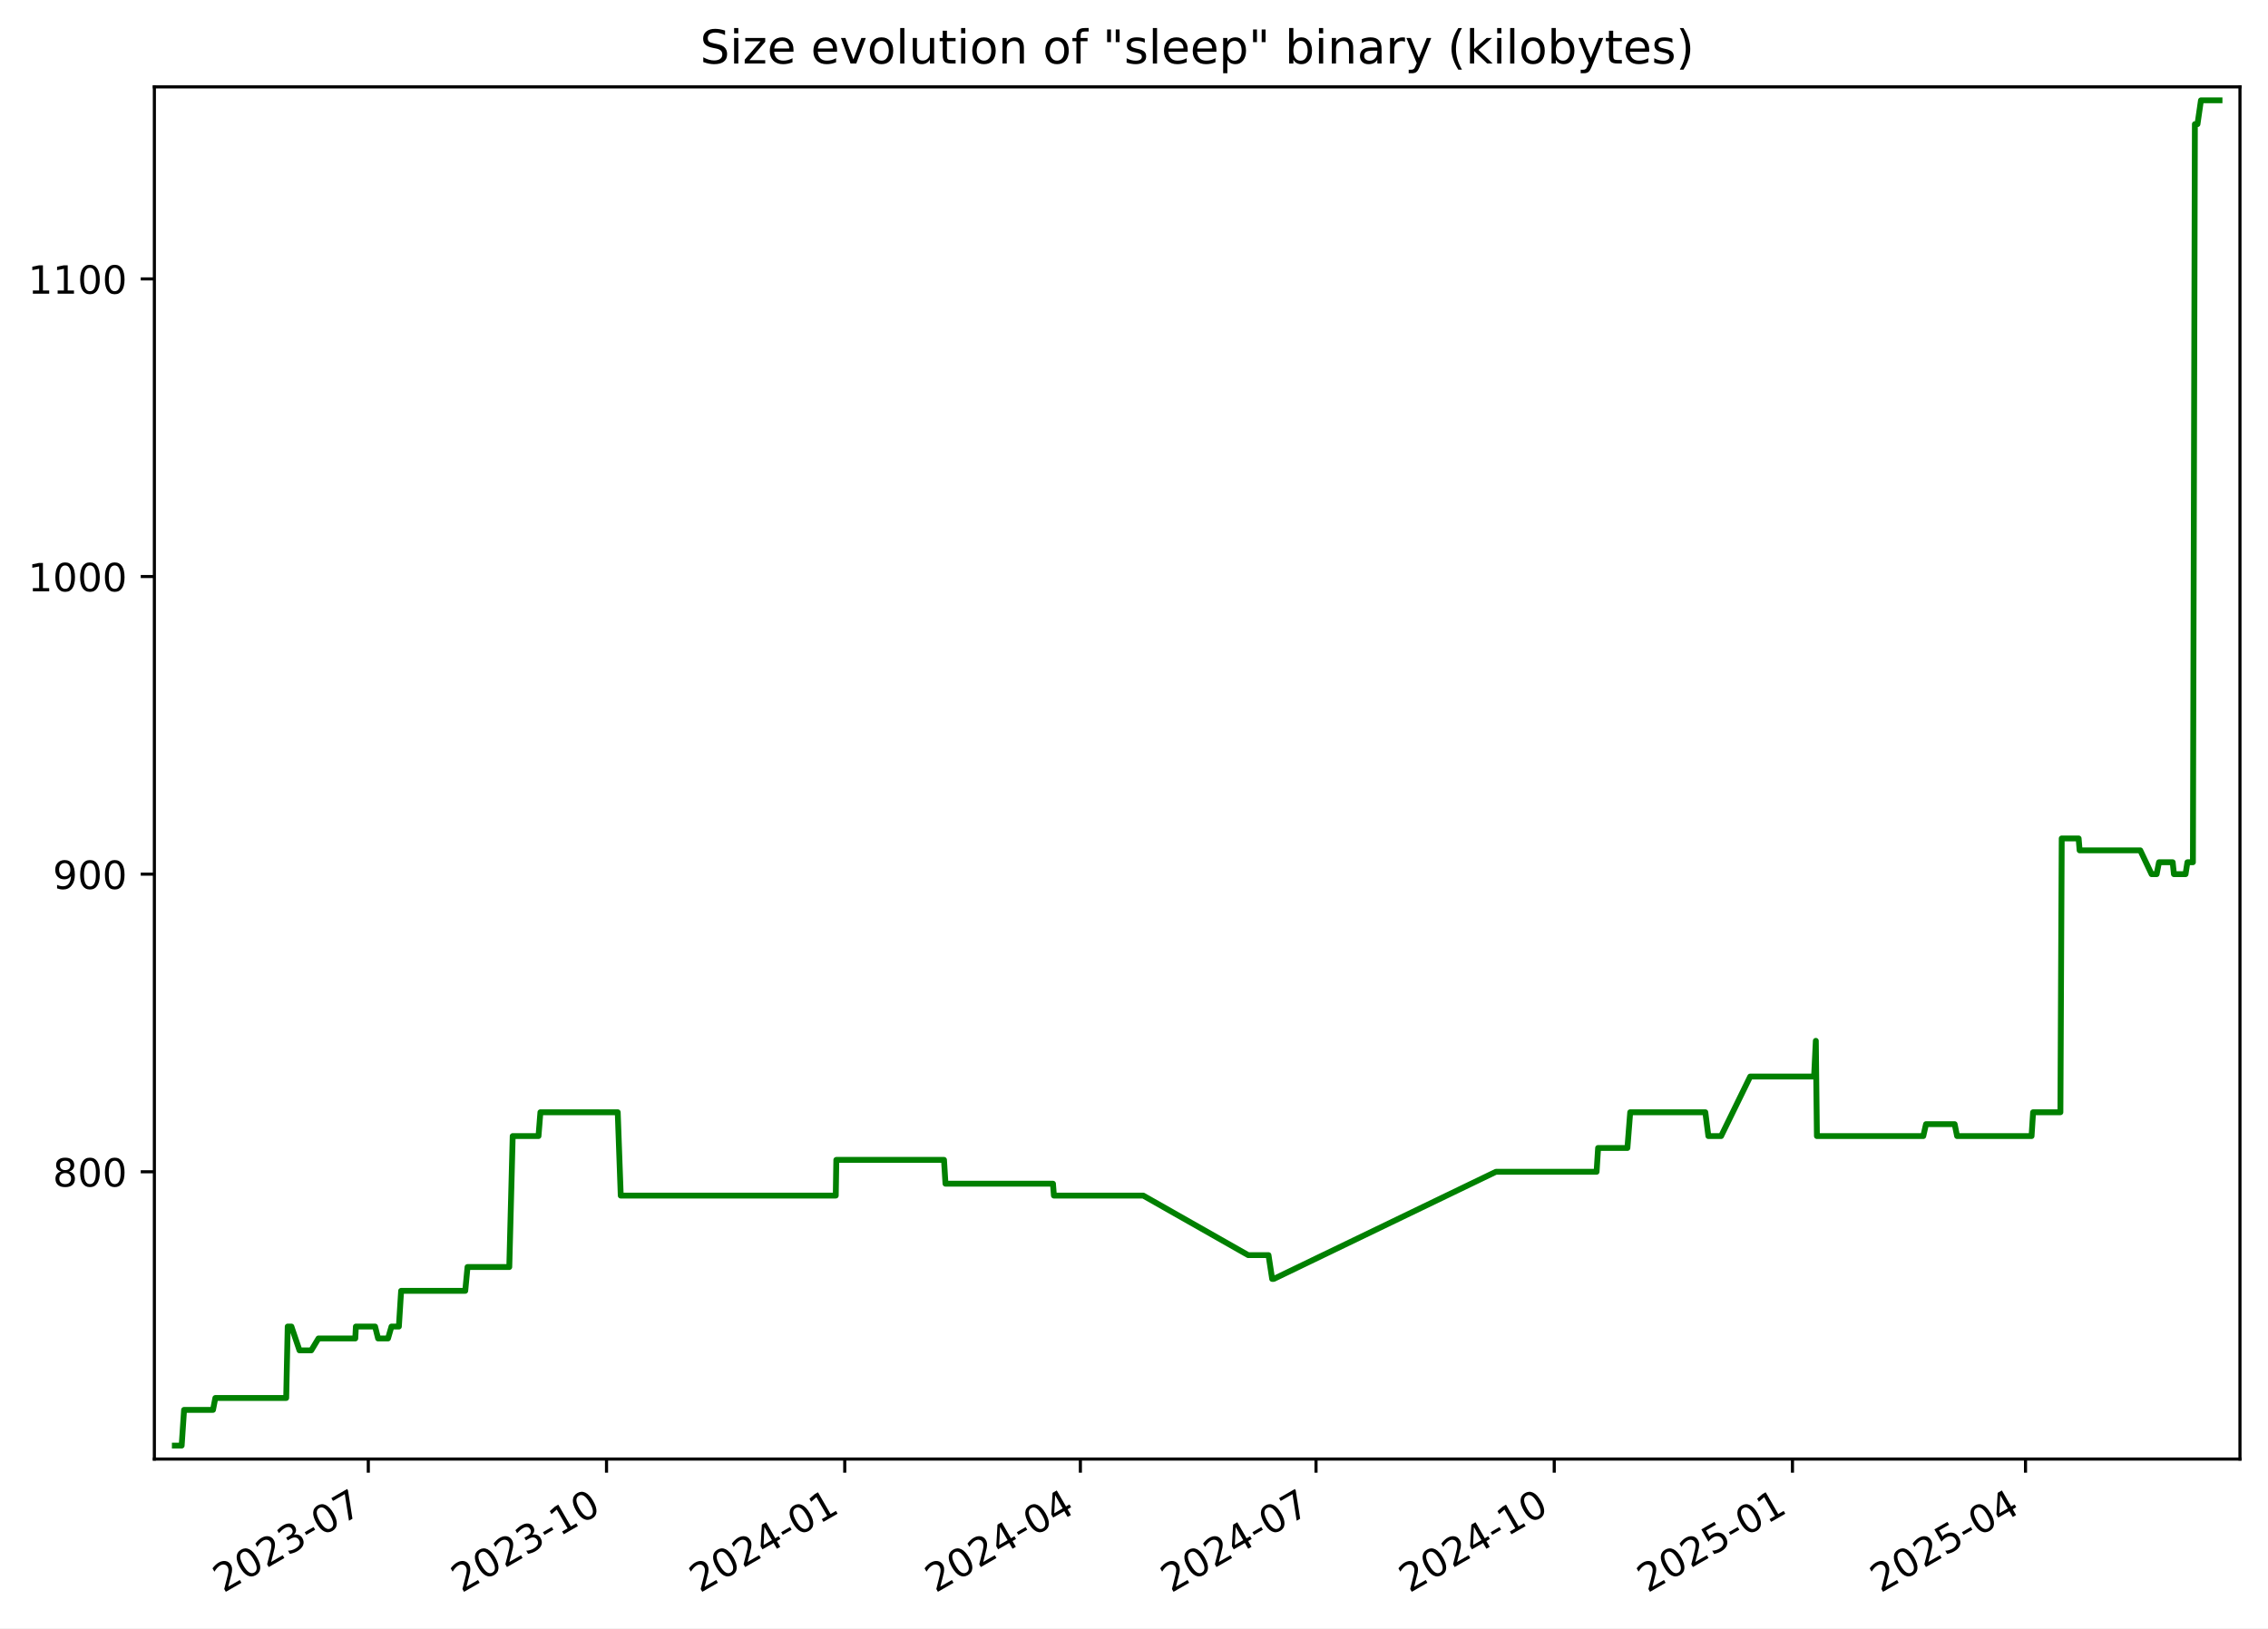
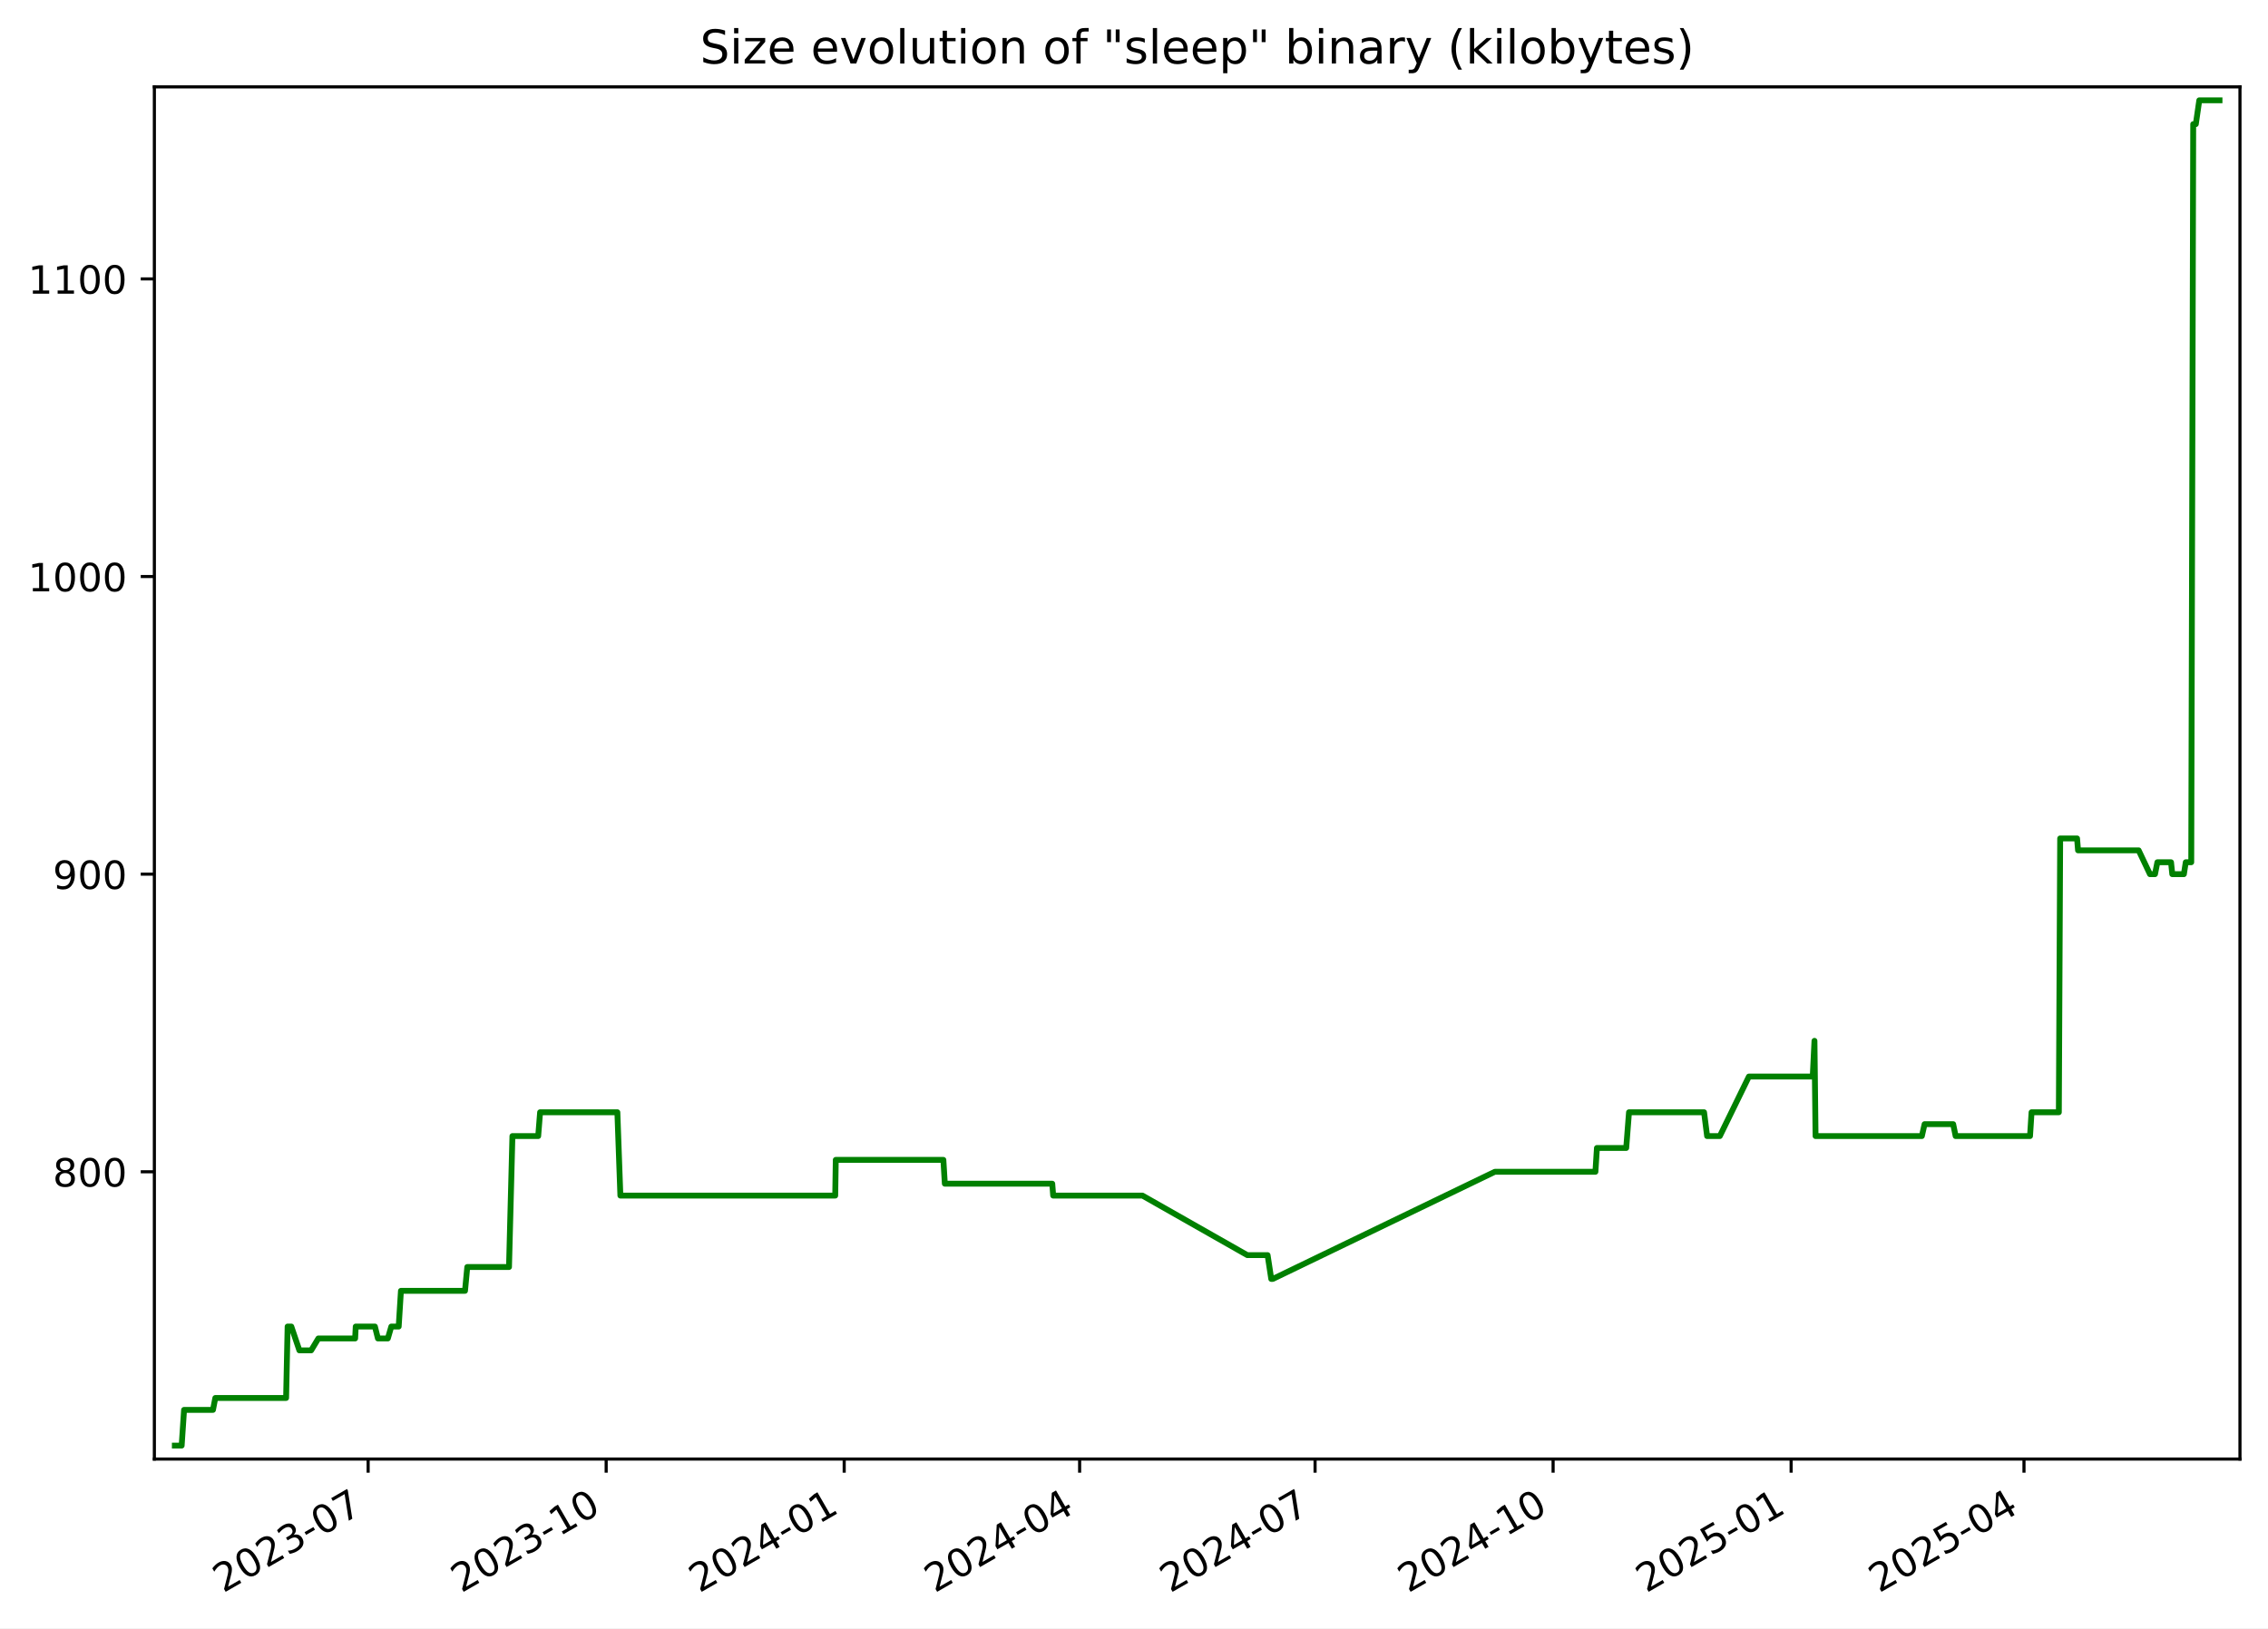
<svg xmlns="http://www.w3.org/2000/svg" xmlns:xlink="http://www.w3.org/1999/xlink" width="582.53pt" height="418.303pt" viewBox="0 0 582.53 418.303" version="1.1">
  <defs>
    <style type="text/css">*{stroke-linejoin: round; stroke-linecap: butt}</style>
  </defs>
  <g id="figure_1">
    <g id="patch_1">
      <path d="M -0 418.303  L 582.53 418.303  L 582.53 0  L -0 0  z " style="fill: #ffffff" />
    </g>
    <g id="axes_1">
      <g id="patch_2">
        <path d="M 39.65 374.83  L 575.33 374.83  L 575.33 22.318  L 39.65 22.318  z " style="fill: #ffffff" />
      </g>
      <g id="matplotlib.axis_1">
        <g id="xtick_1">
          <g id="line2d_1">
            <defs>
-               <path id="m80e40bed02" d="M 0 0  L 0 3.5  " style="stroke: #000000; stroke-width: 0.8" />
+               <path id="m372eb5f79e" d="M 0 0  L 0 3.5  " style="stroke: #000000; stroke-width: 0.8" />
            </defs>
            <g>
-               <use xlink:href="#m80e40bed02" x="94.597" y="374.83" style="stroke: #000000; stroke-width: 0.8" />
+               <use xlink:href="#m372eb5f79e" x="94.556" y="374.83" style="stroke: #000000; stroke-width: 0.8" />
            </g>
          </g>
          <g id="text_1">
-             <g transform="translate(57.37199 409.302) rotate(-30) scale(0.1 -0.1)">
+             <g transform="translate(57.33094 409.302) rotate(-30) scale(0.1 -0.1)">
              <defs>
                <path id="DejaVuSans-32" d="M 1228 531  L 3431 531  L 3431 0  L 469 0  L 469 531  Q 828 903 1448 1529  Q 2069 2156 2228 2338  Q 2531 2678 2651 2914  Q 2772 3150 2772 3378  Q 2772 3750 2511 3984  Q 2250 4219 1831 4219  Q 1534 4219 1204 4116  Q 875 4013 500 3803  L 500 4441  Q 881 4594 1212 4672  Q 1544 4750 1819 4750  Q 2544 4750 2975 4387  Q 3406 4025 3406 3419  Q 3406 3131 3298 2873  Q 3191 2616 2906 2266  Q 2828 2175 2409 1742  Q 1991 1309 1228 531  z " transform="scale(0.015625)" />
                <path id="DejaVuSans-30" d="M 2034 4250  Q 1547 4250 1301 3770  Q 1056 3291 1056 2328  Q 1056 1369 1301 889  Q 1547 409 2034 409  Q 2525 409 2770 889  Q 3016 1369 3016 2328  Q 3016 3291 2770 3770  Q 2525 4250 2034 4250  z M 2034 4750  Q 2819 4750 3233 4129  Q 3647 3509 3647 2328  Q 3647 1150 3233 529  Q 2819 -91 2034 -91  Q 1250 -91 836 529  Q 422 1150 422 2328  Q 422 3509 836 4129  Q 1250 4750 2034 4750  z " transform="scale(0.015625)" />
                <path id="DejaVuSans-33" d="M 2597 2516  Q 3050 2419 3304 2112  Q 3559 1806 3559 1356  Q 3559 666 3084 287  Q 2609 -91 1734 -91  Q 1441 -91 1130 -33  Q 819 25 488 141  L 488 750  Q 750 597 1062 519  Q 1375 441 1716 441  Q 2309 441 2620 675  Q 2931 909 2931 1356  Q 2931 1769 2642 2001  Q 2353 2234 1838 2234  L 1294 2234  L 1294 2753  L 1863 2753  Q 2328 2753 2575 2939  Q 2822 3125 2822 3475  Q 2822 3834 2567 4026  Q 2313 4219 1838 4219  Q 1578 4219 1281 4162  Q 984 4106 628 3988  L 628 4550  Q 988 4650 1302 4700  Q 1616 4750 1894 4750  Q 2613 4750 3031 4423  Q 3450 4097 3450 3541  Q 3450 3153 3228 2886  Q 3006 2619 2597 2516  z " transform="scale(0.015625)" />
                <path id="DejaVuSans-2d" d="M 313 2009  L 1997 2009  L 1997 1497  L 313 1497  L 313 2009  z " transform="scale(0.015625)" />
                <path id="DejaVuSans-37" d="M 525 4666  L 3525 4666  L 3525 4397  L 1831 0  L 1172 0  L 2766 4134  L 525 4134  L 525 4666  z " transform="scale(0.015625)" />
              </defs>
              <use xlink:href="#DejaVuSans-32" />
              <use xlink:href="#DejaVuSans-30" x="63.623" />
              <use xlink:href="#DejaVuSans-32" x="127.246" />
              <use xlink:href="#DejaVuSans-33" x="190.869" />
              <use xlink:href="#DejaVuSans-2d" x="254.492" />
              <use xlink:href="#DejaVuSans-30" x="290.576" />
              <use xlink:href="#DejaVuSans-37" x="354.199" />
            </g>
          </g>
        </g>
        <g id="xtick_2">
          <g id="line2d_2">
            <g>
-               <use xlink:href="#m80e40bed02" x="155.784" y="374.83" style="stroke: #000000; stroke-width: 0.8" />
+               <use xlink:href="#m372eb5f79e" x="155.692" y="374.83" style="stroke: #000000; stroke-width: 0.8" />
            </g>
          </g>
          <g id="text_2">
-             <g transform="translate(118.5592 409.302) rotate(-30) scale(0.1 -0.1)">
+             <g transform="translate(118.4676 409.302) rotate(-30) scale(0.1 -0.1)">
              <defs>
                <path id="DejaVuSans-31" d="M 794 531  L 1825 531  L 1825 4091  L 703 3866  L 703 4441  L 1819 4666  L 2450 4666  L 2450 531  L 3481 531  L 3481 0  L 794 0  L 794 531  z " transform="scale(0.015625)" />
              </defs>
              <use xlink:href="#DejaVuSans-32" />
              <use xlink:href="#DejaVuSans-30" x="63.623" />
              <use xlink:href="#DejaVuSans-32" x="127.246" />
              <use xlink:href="#DejaVuSans-33" x="190.869" />
              <use xlink:href="#DejaVuSans-2d" x="254.492" />
              <use xlink:href="#DejaVuSans-31" x="290.576" />
              <use xlink:href="#DejaVuSans-30" x="354.199" />
            </g>
          </g>
        </g>
        <g id="xtick_3">
          <g id="line2d_3">
            <g>
-               <use xlink:href="#m80e40bed02" x="216.971" y="374.83" style="stroke: #000000; stroke-width: 0.8" />
+               <use xlink:href="#m372eb5f79e" x="216.829" y="374.83" style="stroke: #000000; stroke-width: 0.8" />
            </g>
          </g>
          <g id="text_3">
-             <g transform="translate(179.7464 409.302) rotate(-30) scale(0.1 -0.1)">
+             <g transform="translate(179.6043 409.302) rotate(-30) scale(0.1 -0.1)">
              <defs>
                <path id="DejaVuSans-34" d="M 2419 4116  L 825 1625  L 2419 1625  L 2419 4116  z M 2253 4666  L 3047 4666  L 3047 1625  L 3713 1625  L 3713 1100  L 3047 1100  L 3047 0  L 2419 0  L 2419 1100  L 313 1100  L 313 1709  L 2253 4666  z " transform="scale(0.015625)" />
              </defs>
              <use xlink:href="#DejaVuSans-32" />
              <use xlink:href="#DejaVuSans-30" x="63.623" />
              <use xlink:href="#DejaVuSans-32" x="127.246" />
              <use xlink:href="#DejaVuSans-34" x="190.869" />
              <use xlink:href="#DejaVuSans-2d" x="254.492" />
              <use xlink:href="#DejaVuSans-30" x="290.576" />
              <use xlink:href="#DejaVuSans-31" x="354.199" />
            </g>
          </g>
        </g>
        <g id="xtick_4">
          <g id="line2d_4">
            <g>
-               <use xlink:href="#m80e40bed02" x="277.493" y="374.83" style="stroke: #000000; stroke-width: 0.8" />
+               <use xlink:href="#m372eb5f79e" x="277.301" y="374.83" style="stroke: #000000; stroke-width: 0.8" />
            </g>
          </g>
          <g id="text_4">
-             <g transform="translate(240.2686 409.302) rotate(-30) scale(0.1 -0.1)">
+             <g transform="translate(240.0764 409.302) rotate(-30) scale(0.1 -0.1)">
              <use xlink:href="#DejaVuSans-32" />
              <use xlink:href="#DejaVuSans-30" x="63.623" />
              <use xlink:href="#DejaVuSans-32" x="127.246" />
              <use xlink:href="#DejaVuSans-34" x="190.869" />
              <use xlink:href="#DejaVuSans-2d" x="254.492" />
              <use xlink:href="#DejaVuSans-30" x="290.576" />
              <use xlink:href="#DejaVuSans-34" x="354.199" />
            </g>
          </g>
        </g>
        <g id="xtick_5">
          <g id="line2d_5">
            <g>
-               <use xlink:href="#m80e40bed02" x="338.016" y="374.83" style="stroke: #000000; stroke-width: 0.8" />
+               <use xlink:href="#m372eb5f79e" x="337.773" y="374.83" style="stroke: #000000; stroke-width: 0.8" />
            </g>
          </g>
          <g id="text_5">
-             <g transform="translate(300.7907 409.302) rotate(-30) scale(0.1 -0.1)">
+             <g transform="translate(300.5485 409.302) rotate(-30) scale(0.1 -0.1)">
              <use xlink:href="#DejaVuSans-32" />
              <use xlink:href="#DejaVuSans-30" x="63.623" />
              <use xlink:href="#DejaVuSans-32" x="127.246" />
              <use xlink:href="#DejaVuSans-34" x="190.869" />
              <use xlink:href="#DejaVuSans-2d" x="254.492" />
              <use xlink:href="#DejaVuSans-30" x="290.576" />
              <use xlink:href="#DejaVuSans-37" x="354.199" />
            </g>
          </g>
        </g>
        <g id="xtick_6">
          <g id="line2d_6">
            <g>
-               <use xlink:href="#m80e40bed02" x="399.203" y="374.83" style="stroke: #000000; stroke-width: 0.8" />
+               <use xlink:href="#m372eb5f79e" x="398.91" y="374.83" style="stroke: #000000; stroke-width: 0.8" />
            </g>
          </g>
          <g id="text_6">
-             <g transform="translate(361.9779 409.302) rotate(-30) scale(0.1 -0.1)">
+             <g transform="translate(361.6852 409.302) rotate(-30) scale(0.1 -0.1)">
              <use xlink:href="#DejaVuSans-32" />
              <use xlink:href="#DejaVuSans-30" x="63.623" />
              <use xlink:href="#DejaVuSans-32" x="127.246" />
              <use xlink:href="#DejaVuSans-34" x="190.869" />
              <use xlink:href="#DejaVuSans-2d" x="254.492" />
              <use xlink:href="#DejaVuSans-31" x="290.576" />
              <use xlink:href="#DejaVuSans-30" x="354.199" />
            </g>
          </g>
        </g>
        <g id="xtick_7">
          <g id="line2d_7">
            <g>
-               <use xlink:href="#m80e40bed02" x="460.39" y="374.83" style="stroke: #000000; stroke-width: 0.8" />
+               <use xlink:href="#m372eb5f79e" x="460.047" y="374.83" style="stroke: #000000; stroke-width: 0.8" />
            </g>
          </g>
          <g id="text_7">
-             <g transform="translate(423.1651 409.302) rotate(-30) scale(0.1 -0.1)">
+             <g transform="translate(422.8219 409.302) rotate(-30) scale(0.1 -0.1)">
              <defs>
                <path id="DejaVuSans-35" d="M 691 4666  L 3169 4666  L 3169 4134  L 1269 4134  L 1269 2991  Q 1406 3038 1543 3061  Q 1681 3084 1819 3084  Q 2600 3084 3056 2656  Q 3513 2228 3513 1497  Q 3513 744 3044 326  Q 2575 -91 1722 -91  Q 1428 -91 1123 -41  Q 819 9 494 109  L 494 744  Q 775 591 1075 516  Q 1375 441 1709 441  Q 2250 441 2565 725  Q 2881 1009 2881 1497  Q 2881 1984 2565 2268  Q 2250 2553 1709 2553  Q 1456 2553 1204 2497  Q 953 2441 691 2322  L 691 4666  z " transform="scale(0.015625)" />
              </defs>
              <use xlink:href="#DejaVuSans-32" />
              <use xlink:href="#DejaVuSans-30" x="63.623" />
              <use xlink:href="#DejaVuSans-32" x="127.246" />
              <use xlink:href="#DejaVuSans-35" x="190.869" />
              <use xlink:href="#DejaVuSans-2d" x="254.492" />
              <use xlink:href="#DejaVuSans-30" x="290.576" />
              <use xlink:href="#DejaVuSans-31" x="354.199" />
            </g>
          </g>
        </g>
        <g id="xtick_8">
          <g id="line2d_8">
            <g>
-               <use xlink:href="#m80e40bed02" x="520.247" y="374.83" style="stroke: #000000; stroke-width: 0.8" />
+               <use xlink:href="#m372eb5f79e" x="519.854" y="374.83" style="stroke: #000000; stroke-width: 0.8" />
            </g>
          </g>
          <g id="text_8">
-             <g transform="translate(483.0222 409.302) rotate(-30) scale(0.1 -0.1)">
+             <g transform="translate(482.6295 409.302) rotate(-30) scale(0.1 -0.1)">
              <use xlink:href="#DejaVuSans-32" />
              <use xlink:href="#DejaVuSans-30" x="63.623" />
              <use xlink:href="#DejaVuSans-32" x="127.246" />
              <use xlink:href="#DejaVuSans-35" x="190.869" />
              <use xlink:href="#DejaVuSans-2d" x="254.492" />
              <use xlink:href="#DejaVuSans-30" x="290.576" />
              <use xlink:href="#DejaVuSans-34" x="354.199" />
            </g>
          </g>
        </g>
      </g>
      <g id="matplotlib.axis_2">
        <g id="ytick_1">
          <g id="line2d_9">
            <defs>
-               <path id="mf1a9a32eff" d="M 0 0  L -3.5 0  " style="stroke: #000000; stroke-width: 0.8" />
+               <path id="m823b85c49b" d="M 0 0  L -3.5 0  " style="stroke: #000000; stroke-width: 0.8" />
            </defs>
            <g>
-               <use xlink:href="#mf1a9a32eff" x="39.65" y="301.031" style="stroke: #000000; stroke-width: 0.8" />
+               <use xlink:href="#m823b85c49b" x="39.65" y="301.031" style="stroke: #000000; stroke-width: 0.8" />
            </g>
          </g>
          <g id="text_9">
            <g transform="translate(13.5625 304.83) scale(0.1 -0.1)">
              <defs>
                <path id="DejaVuSans-38" d="M 2034 2216  Q 1584 2216 1326 1975  Q 1069 1734 1069 1313  Q 1069 891 1326 650  Q 1584 409 2034 409  Q 2484 409 2743 651  Q 3003 894 3003 1313  Q 3003 1734 2745 1975  Q 2488 2216 2034 2216  z M 1403 2484  Q 997 2584 770 2862  Q 544 3141 544 3541  Q 544 4100 942 4425  Q 1341 4750 2034 4750  Q 2731 4750 3128 4425  Q 3525 4100 3525 3541  Q 3525 3141 3298 2862  Q 3072 2584 2669 2484  Q 3125 2378 3379 2068  Q 3634 1759 3634 1313  Q 3634 634 3220 271  Q 2806 -91 2034 -91  Q 1263 -91 848 271  Q 434 634 434 1313  Q 434 1759 690 2068  Q 947 2378 1403 2484  z M 1172 3481  Q 1172 3119 1398 2916  Q 1625 2713 2034 2713  Q 2441 2713 2670 2916  Q 2900 3119 2900 3481  Q 2900 3844 2670 4047  Q 2441 4250 2034 4250  Q 1625 4250 1398 4047  Q 1172 3844 1172 3481  z " transform="scale(0.015625)" />
              </defs>
              <use xlink:href="#DejaVuSans-38" />
              <use xlink:href="#DejaVuSans-30" x="63.623" />
              <use xlink:href="#DejaVuSans-30" x="127.246" />
            </g>
          </g>
        </g>
        <g id="ytick_2">
          <g id="line2d_10">
            <g>
-               <use xlink:href="#mf1a9a32eff" x="39.65" y="224.571" style="stroke: #000000; stroke-width: 0.8" />
+               <use xlink:href="#m823b85c49b" x="39.65" y="224.571" style="stroke: #000000; stroke-width: 0.8" />
            </g>
          </g>
          <g id="text_10">
            <g transform="translate(13.5625 228.3698) scale(0.1 -0.1)">
              <defs>
                <path id="DejaVuSans-39" d="M 703 97  L 703 672  Q 941 559 1184 500  Q 1428 441 1663 441  Q 2288 441 2617 861  Q 2947 1281 2994 2138  Q 2813 1869 2534 1725  Q 2256 1581 1919 1581  Q 1219 1581 811 2004  Q 403 2428 403 3163  Q 403 3881 828 4315  Q 1253 4750 1959 4750  Q 2769 4750 3195 4129  Q 3622 3509 3622 2328  Q 3622 1225 3098 567  Q 2575 -91 1691 -91  Q 1453 -91 1209 -44  Q 966 3 703 97  z M 1959 2075  Q 2384 2075 2632 2365  Q 2881 2656 2881 3163  Q 2881 3666 2632 3958  Q 2384 4250 1959 4250  Q 1534 4250 1286 3958  Q 1038 3666 1038 3163  Q 1038 2656 1286 2365  Q 1534 2075 1959 2075  z " transform="scale(0.015625)" />
              </defs>
              <use xlink:href="#DejaVuSans-39" />
              <use xlink:href="#DejaVuSans-30" x="63.623" />
              <use xlink:href="#DejaVuSans-30" x="127.246" />
            </g>
          </g>
        </g>
        <g id="ytick_3">
          <g id="line2d_11">
            <g>
-               <use xlink:href="#mf1a9a32eff" x="39.65" y="148.11" style="stroke: #000000; stroke-width: 0.8" />
+               <use xlink:href="#m823b85c49b" x="39.65" y="148.11" style="stroke: #000000; stroke-width: 0.8" />
            </g>
          </g>
          <g id="text_11">
            <g transform="translate(7.2 151.9096) scale(0.1 -0.1)">
              <use xlink:href="#DejaVuSans-31" />
              <use xlink:href="#DejaVuSans-30" x="63.623" />
              <use xlink:href="#DejaVuSans-30" x="127.246" />
              <use xlink:href="#DejaVuSans-30" x="190.869" />
            </g>
          </g>
        </g>
        <g id="ytick_4">
          <g id="line2d_12">
            <g>
-               <use xlink:href="#mf1a9a32eff" x="39.65" y="71.65" style="stroke: #000000; stroke-width: 0.8" />
+               <use xlink:href="#m823b85c49b" x="39.65" y="71.65" style="stroke: #000000; stroke-width: 0.8" />
            </g>
          </g>
          <g id="text_12">
            <g transform="translate(7.2 75.44945) scale(0.1 -0.1)">
              <use xlink:href="#DejaVuSans-31" />
              <use xlink:href="#DejaVuSans-31" x="63.623" />
              <use xlink:href="#DejaVuSans-30" x="127.246" />
              <use xlink:href="#DejaVuSans-30" x="190.869" />
            </g>
          </g>
        </g>
      </g>
      <g id="line2d_13">
-         <path d="M 44.902 371.374  L 46.662 371.374  L 47.278 362.199  L 54.711 362.199  L 55.31 359.14  L 73.509 359.14  L 73.898 340.79  L 74.849 340.79  L 76.922 346.907  L 79.951 346.907  L 81.798 343.848  L 91.255 343.848  L 91.406 340.79  L 96.34 340.79  L 97.111 343.848  L 99.66 343.848  L 100.552 340.79  L 102.451 340.79  L 103.03 331.615  L 119.498 331.615  L 120.082 325.498  L 130.809 325.498  L 131.685 291.856  L 138.313 291.856  L 138.801 285.739  L 158.664 285.739  L 159.435 307.148  L 214.663 307.148  L 214.807 297.972  L 242.467 297.972  L 242.841 304.089  L 270.456 304.089  L 270.693 307.148  L 293.642 307.148  L 320.598 322.44  L 325.815 322.44  L 326.752 328.556  L 327.157 328.556  L 384.228 301.031  L 410.081 301.031  L 410.468 294.914  L 417.997 294.914  L 418.716 285.739  L 438.011 285.739  L 438.792 291.856  L 442.067 291.856  L 449.537 276.564  L 465.947 276.564  L 466.39 267.388  L 466.669 291.856  L 493.995 291.856  L 494.694 288.797  L 502.049 288.797  L 502.675 291.856  L 521.803 291.856  L 522.194 285.739  L 529.21 285.739  L 529.548 215.395  L 533.893 215.395  L 534.144 218.454  L 549.725 218.454  L 552.631 224.571  L 553.927 224.571  L 554.538 221.512  L 558.049 221.512  L 558.369 224.571  L 561.352 224.571  L 561.833 221.512  L 563.245 221.512  L 563.75 31.891  L 564.421 31.891  L 565.309 25.774  L 570.078 25.774  L 570.078 25.774  " clip-path="url(#p94fd587951)" style="fill: none; stroke: #008000; stroke-width: 1.5; stroke-linecap: square" />
+         <path d="M 44.902 371.374  L 46.661 371.374  L 47.276 362.199  L 54.703 362.199  L 55.301 359.14  L 73.485 359.14  L 73.874 340.79  L 74.824 340.79  L 76.895 346.907  L 79.922 346.907  L 81.768 343.848  L 91.217 343.848  L 91.368 340.79  L 96.298 340.79  L 97.068 343.848  L 99.615 343.848  L 100.506 340.79  L 102.404 340.79  L 102.982 331.615  L 119.436 331.615  L 120.02 325.498  L 130.738 325.498  L 131.613 291.856  L 138.235 291.856  L 138.724 285.739  L 158.57 285.739  L 159.341 307.148  L 214.523 307.148  L 214.666 297.972  L 242.304 297.972  L 242.677 304.089  L 270.27 304.089  L 270.506 307.148  L 293.437 307.148  L 320.37 322.44  L 325.583 322.44  L 326.519 328.556  L 326.924 328.556  L 383.948 301.031  L 409.779 301.031  L 410.166 294.914  L 417.689 294.914  L 418.407 285.739  L 437.687 285.739  L 438.467 291.856  L 441.738 291.856  L 449.203 276.564  L 465.599 276.564  L 466.042 267.388  L 466.321 291.856  L 493.624 291.856  L 494.322 288.797  L 501.671 288.797  L 502.297 291.856  L 521.409 291.856  L 521.8 285.739  L 528.81 285.739  L 529.148 215.395  L 533.489 215.395  L 533.74 218.454  L 549.308 218.454  L 552.212 224.571  L 553.506 224.571  L 554.117 221.512  L 557.625 221.512  L 557.945 224.571  L 560.925 224.571  L 561.406 221.512  L 562.817 221.512  L 563.321 31.891  L 563.992 31.891  L 564.879 25.774  L 570.078 25.774  L 570.078 25.774  " clip-path="url(#p626d7b3ea7)" style="fill: none; stroke: #008000; stroke-width: 1.5; stroke-linecap: square" />
      </g>
      <g id="patch_3">
        <path d="M 39.65 374.83  L 39.65 22.318  " style="fill: none; stroke: #000000; stroke-width: 0.8; stroke-linejoin: miter; stroke-linecap: square" />
      </g>
      <g id="patch_4">
        <path d="M 575.33 374.83  L 575.33 22.318  " style="fill: none; stroke: #000000; stroke-width: 0.8; stroke-linejoin: miter; stroke-linecap: square" />
      </g>
      <g id="patch_5">
        <path d="M 39.65 374.83  L 575.33 374.83  " style="fill: none; stroke: #000000; stroke-width: 0.8; stroke-linejoin: miter; stroke-linecap: square" />
      </g>
      <g id="patch_6">
        <path d="M 39.65 22.318  L 575.33 22.318  " style="fill: none; stroke: #000000; stroke-width: 0.8; stroke-linejoin: miter; stroke-linecap: square" />
      </g>
      <g id="text_13">
        <g transform="translate(179.8091 16.31812) scale(0.12 -0.12)">
          <defs>
            <path id="DejaVuSans-53" d="M 3425 4513  L 3425 3897  Q 3066 4069 2747 4153  Q 2428 4238 2131 4238  Q 1616 4238 1336 4038  Q 1056 3838 1056 3469  Q 1056 3159 1242 3001  Q 1428 2844 1947 2747  L 2328 2669  Q 3034 2534 3370 2195  Q 3706 1856 3706 1288  Q 3706 609 3251 259  Q 2797 -91 1919 -91  Q 1588 -91 1214 -16  Q 841 59 441 206  L 441 856  Q 825 641 1194 531  Q 1563 422 1919 422  Q 2459 422 2753 634  Q 3047 847 3047 1241  Q 3047 1584 2836 1778  Q 2625 1972 2144 2069  L 1759 2144  Q 1053 2284 737 2584  Q 422 2884 422 3419  Q 422 4038 858 4394  Q 1294 4750 2059 4750  Q 2388 4750 2728 4690  Q 3069 4631 3425 4513  z " transform="scale(0.015625)" />
            <path id="DejaVuSans-69" d="M 603 3500  L 1178 3500  L 1178 0  L 603 0  L 603 3500  z M 603 4863  L 1178 4863  L 1178 4134  L 603 4134  L 603 4863  z " transform="scale(0.015625)" />
            <path id="DejaVuSans-7a" d="M 353 3500  L 3084 3500  L 3084 2975  L 922 459  L 3084 459  L 3084 0  L 275 0  L 275 525  L 2438 3041  L 353 3041  L 353 3500  z " transform="scale(0.015625)" />
            <path id="DejaVuSans-65" d="M 3597 1894  L 3597 1613  L 953 1613  Q 991 1019 1311 708  Q 1631 397 2203 397  Q 2534 397 2845 478  Q 3156 559 3463 722  L 3463 178  Q 3153 47 2828 -22  Q 2503 -91 2169 -91  Q 1331 -91 842 396  Q 353 884 353 1716  Q 353 2575 817 3079  Q 1281 3584 2069 3584  Q 2775 3584 3186 3129  Q 3597 2675 3597 1894  z M 3022 2063  Q 3016 2534 2758 2815  Q 2500 3097 2075 3097  Q 1594 3097 1305 2825  Q 1016 2553 972 2059  L 3022 2063  z " transform="scale(0.015625)" />
            <path id="DejaVuSans-20" transform="scale(0.015625)" />
            <path id="DejaVuSans-76" d="M 191 3500  L 800 3500  L 1894 563  L 2988 3500  L 3597 3500  L 2284 0  L 1503 0  L 191 3500  z " transform="scale(0.015625)" />
            <path id="DejaVuSans-6f" d="M 1959 3097  Q 1497 3097 1228 2736  Q 959 2375 959 1747  Q 959 1119 1226 758  Q 1494 397 1959 397  Q 2419 397 2687 759  Q 2956 1122 2956 1747  Q 2956 2369 2687 2733  Q 2419 3097 1959 3097  z M 1959 3584  Q 2709 3584 3137 3096  Q 3566 2609 3566 1747  Q 3566 888 3137 398  Q 2709 -91 1959 -91  Q 1206 -91 779 398  Q 353 888 353 1747  Q 353 2609 779 3096  Q 1206 3584 1959 3584  z " transform="scale(0.015625)" />
            <path id="DejaVuSans-6c" d="M 603 4863  L 1178 4863  L 1178 0  L 603 0  L 603 4863  z " transform="scale(0.015625)" />
            <path id="DejaVuSans-75" d="M 544 1381  L 544 3500  L 1119 3500  L 1119 1403  Q 1119 906 1312 657  Q 1506 409 1894 409  Q 2359 409 2629 706  Q 2900 1003 2900 1516  L 2900 3500  L 3475 3500  L 3475 0  L 2900 0  L 2900 538  Q 2691 219 2414 64  Q 2138 -91 1772 -91  Q 1169 -91 856 284  Q 544 659 544 1381  z M 1991 3584  L 1991 3584  z " transform="scale(0.015625)" />
            <path id="DejaVuSans-74" d="M 1172 4494  L 1172 3500  L 2356 3500  L 2356 3053  L 1172 3053  L 1172 1153  Q 1172 725 1289 603  Q 1406 481 1766 481  L 2356 481  L 2356 0  L 1766 0  Q 1100 0 847 248  Q 594 497 594 1153  L 594 3053  L 172 3053  L 172 3500  L 594 3500  L 594 4494  L 1172 4494  z " transform="scale(0.015625)" />
            <path id="DejaVuSans-6e" d="M 3513 2113  L 3513 0  L 2938 0  L 2938 2094  Q 2938 2591 2744 2837  Q 2550 3084 2163 3084  Q 1697 3084 1428 2787  Q 1159 2491 1159 1978  L 1159 0  L 581 0  L 581 3500  L 1159 3500  L 1159 2956  Q 1366 3272 1645 3428  Q 1925 3584 2291 3584  Q 2894 3584 3203 3211  Q 3513 2838 3513 2113  z " transform="scale(0.015625)" />
            <path id="DejaVuSans-66" d="M 2375 4863  L 2375 4384  L 1825 4384  Q 1516 4384 1395 4259  Q 1275 4134 1275 3809  L 1275 3500  L 2222 3500  L 2222 3053  L 1275 3053  L 1275 0  L 697 0  L 697 3053  L 147 3053  L 147 3500  L 697 3500  L 697 3744  Q 697 4328 969 4595  Q 1241 4863 1831 4863  L 2375 4863  z " transform="scale(0.015625)" />
            <path id="DejaVuSans-22" d="M 1147 4666  L 1147 2931  L 616 2931  L 616 4666  L 1147 4666  z M 2328 4666  L 2328 2931  L 1797 2931  L 1797 4666  L 2328 4666  z " transform="scale(0.015625)" />
            <path id="DejaVuSans-73" d="M 2834 3397  L 2834 2853  Q 2591 2978 2328 3040  Q 2066 3103 1784 3103  Q 1356 3103 1142 2972  Q 928 2841 928 2578  Q 928 2378 1081 2264  Q 1234 2150 1697 2047  L 1894 2003  Q 2506 1872 2764 1633  Q 3022 1394 3022 966  Q 3022 478 2636 193  Q 2250 -91 1575 -91  Q 1294 -91 989 -36  Q 684 19 347 128  L 347 722  Q 666 556 975 473  Q 1284 391 1588 391  Q 1994 391 2212 530  Q 2431 669 2431 922  Q 2431 1156 2273 1281  Q 2116 1406 1581 1522  L 1381 1569  Q 847 1681 609 1914  Q 372 2147 372 2553  Q 372 3047 722 3315  Q 1072 3584 1716 3584  Q 2034 3584 2315 3537  Q 2597 3491 2834 3397  z " transform="scale(0.015625)" />
            <path id="DejaVuSans-70" d="M 1159 525  L 1159 -1331  L 581 -1331  L 581 3500  L 1159 3500  L 1159 2969  Q 1341 3281 1617 3432  Q 1894 3584 2278 3584  Q 2916 3584 3314 3078  Q 3713 2572 3713 1747  Q 3713 922 3314 415  Q 2916 -91 2278 -91  Q 1894 -91 1617 61  Q 1341 213 1159 525  z M 3116 1747  Q 3116 2381 2855 2742  Q 2594 3103 2138 3103  Q 1681 3103 1420 2742  Q 1159 2381 1159 1747  Q 1159 1113 1420 752  Q 1681 391 2138 391  Q 2594 391 2855 752  Q 3116 1113 3116 1747  z " transform="scale(0.015625)" />
            <path id="DejaVuSans-62" d="M 3116 1747  Q 3116 2381 2855 2742  Q 2594 3103 2138 3103  Q 1681 3103 1420 2742  Q 1159 2381 1159 1747  Q 1159 1113 1420 752  Q 1681 391 2138 391  Q 2594 391 2855 752  Q 3116 1113 3116 1747  z M 1159 2969  Q 1341 3281 1617 3432  Q 1894 3584 2278 3584  Q 2916 3584 3314 3078  Q 3713 2572 3713 1747  Q 3713 922 3314 415  Q 2916 -91 2278 -91  Q 1894 -91 1617 61  Q 1341 213 1159 525  L 1159 0  L 581 0  L 581 4863  L 1159 4863  L 1159 2969  z " transform="scale(0.015625)" />
            <path id="DejaVuSans-61" d="M 2194 1759  Q 1497 1759 1228 1600  Q 959 1441 959 1056  Q 959 750 1161 570  Q 1363 391 1709 391  Q 2188 391 2477 730  Q 2766 1069 2766 1631  L 2766 1759  L 2194 1759  z M 3341 1997  L 3341 0  L 2766 0  L 2766 531  Q 2569 213 2275 61  Q 1981 -91 1556 -91  Q 1019 -91 701 211  Q 384 513 384 1019  Q 384 1609 779 1909  Q 1175 2209 1959 2209  L 2766 2209  L 2766 2266  Q 2766 2663 2505 2880  Q 2244 3097 1772 3097  Q 1472 3097 1187 3025  Q 903 2953 641 2809  L 641 3341  Q 956 3463 1253 3523  Q 1550 3584 1831 3584  Q 2591 3584 2966 3190  Q 3341 2797 3341 1997  z " transform="scale(0.015625)" />
            <path id="DejaVuSans-72" d="M 2631 2963  Q 2534 3019 2420 3045  Q 2306 3072 2169 3072  Q 1681 3072 1420 2755  Q 1159 2438 1159 1844  L 1159 0  L 581 0  L 581 3500  L 1159 3500  L 1159 2956  Q 1341 3275 1631 3429  Q 1922 3584 2338 3584  Q 2397 3584 2469 3576  Q 2541 3569 2628 3553  L 2631 2963  z " transform="scale(0.015625)" />
            <path id="DejaVuSans-79" d="M 2059 -325  Q 1816 -950 1584 -1140  Q 1353 -1331 966 -1331  L 506 -1331  L 506 -850  L 844 -850  Q 1081 -850 1212 -737  Q 1344 -625 1503 -206  L 1606 56  L 191 3500  L 800 3500  L 1894 763  L 2988 3500  L 3597 3500  L 2059 -325  z " transform="scale(0.015625)" />
            <path id="DejaVuSans-28" d="M 1984 4856  Q 1566 4138 1362 3434  Q 1159 2731 1159 2009  Q 1159 1288 1364 580  Q 1569 -128 1984 -844  L 1484 -844  Q 1016 -109 783 600  Q 550 1309 550 2009  Q 550 2706 781 3412  Q 1013 4119 1484 4856  L 1984 4856  z " transform="scale(0.015625)" />
            <path id="DejaVuSans-6b" d="M 581 4863  L 1159 4863  L 1159 1991  L 2875 3500  L 3609 3500  L 1753 1863  L 3688 0  L 2938 0  L 1159 1709  L 1159 0  L 581 0  L 581 4863  z " transform="scale(0.015625)" />
            <path id="DejaVuSans-29" d="M 513 4856  L 1013 4856  Q 1481 4119 1714 3412  Q 1947 2706 1947 2009  Q 1947 1309 1714 600  Q 1481 -109 1013 -844  L 513 -844  Q 928 -128 1133 580  Q 1338 1288 1338 2009  Q 1338 2731 1133 3434  Q 928 4138 513 4856  z " transform="scale(0.015625)" />
          </defs>
          <use xlink:href="#DejaVuSans-53" />
          <use xlink:href="#DejaVuSans-69" x="63.477" />
          <use xlink:href="#DejaVuSans-7a" x="91.26" />
          <use xlink:href="#DejaVuSans-65" x="143.75" />
          <use xlink:href="#DejaVuSans-20" x="205.273" />
          <use xlink:href="#DejaVuSans-65" x="237.061" />
          <use xlink:href="#DejaVuSans-76" x="298.584" />
          <use xlink:href="#DejaVuSans-6f" x="357.764" />
          <use xlink:href="#DejaVuSans-6c" x="418.945" />
          <use xlink:href="#DejaVuSans-75" x="446.729" />
          <use xlink:href="#DejaVuSans-74" x="510.107" />
          <use xlink:href="#DejaVuSans-69" x="549.316" />
          <use xlink:href="#DejaVuSans-6f" x="577.1" />
          <use xlink:href="#DejaVuSans-6e" x="638.281" />
          <use xlink:href="#DejaVuSans-20" x="701.66" />
          <use xlink:href="#DejaVuSans-6f" x="733.447" />
          <use xlink:href="#DejaVuSans-66" x="794.629" />
          <use xlink:href="#DejaVuSans-20" x="829.834" />
          <use xlink:href="#DejaVuSans-22" x="861.621" />
          <use xlink:href="#DejaVuSans-73" x="907.617" />
          <use xlink:href="#DejaVuSans-6c" x="959.717" />
          <use xlink:href="#DejaVuSans-65" x="987.5" />
          <use xlink:href="#DejaVuSans-65" x="1049.023" />
          <use xlink:href="#DejaVuSans-70" x="1110.547" />
          <use xlink:href="#DejaVuSans-22" x="1174.023" />
          <use xlink:href="#DejaVuSans-20" x="1220.02" />
          <use xlink:href="#DejaVuSans-62" x="1251.807" />
          <use xlink:href="#DejaVuSans-69" x="1315.283" />
          <use xlink:href="#DejaVuSans-6e" x="1343.066" />
          <use xlink:href="#DejaVuSans-61" x="1406.445" />
          <use xlink:href="#DejaVuSans-72" x="1467.725" />
          <use xlink:href="#DejaVuSans-79" x="1508.838" />
          <use xlink:href="#DejaVuSans-20" x="1568.018" />
          <use xlink:href="#DejaVuSans-28" x="1599.805" />
          <use xlink:href="#DejaVuSans-6b" x="1638.818" />
          <use xlink:href="#DejaVuSans-69" x="1696.729" />
          <use xlink:href="#DejaVuSans-6c" x="1724.512" />
          <use xlink:href="#DejaVuSans-6f" x="1752.295" />
          <use xlink:href="#DejaVuSans-62" x="1813.477" />
          <use xlink:href="#DejaVuSans-79" x="1876.953" />
          <use xlink:href="#DejaVuSans-74" x="1936.133" />
          <use xlink:href="#DejaVuSans-65" x="1975.342" />
          <use xlink:href="#DejaVuSans-73" x="2036.865" />
          <use xlink:href="#DejaVuSans-29" x="2088.965" />
        </g>
      </g>
    </g>
  </g>
  <defs>
-     <clipPath id="p94fd587951">
+     <clipPath id="p626d7b3ea7">
      <rect x="39.65" y="22.318" width="535.68" height="352.512" />
    </clipPath>
  </defs>
</svg>
